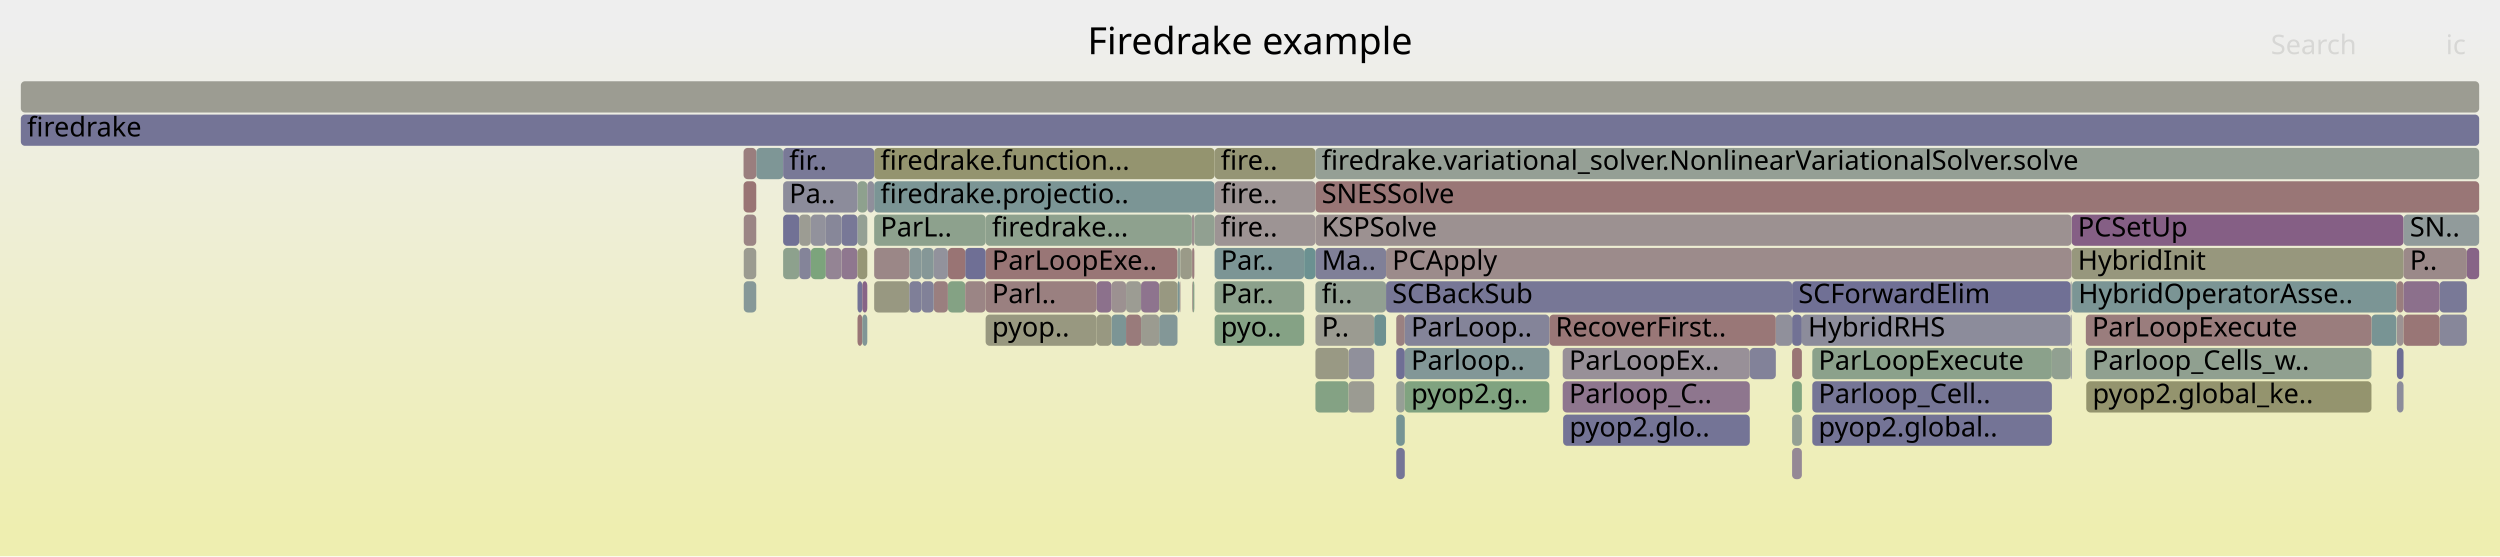
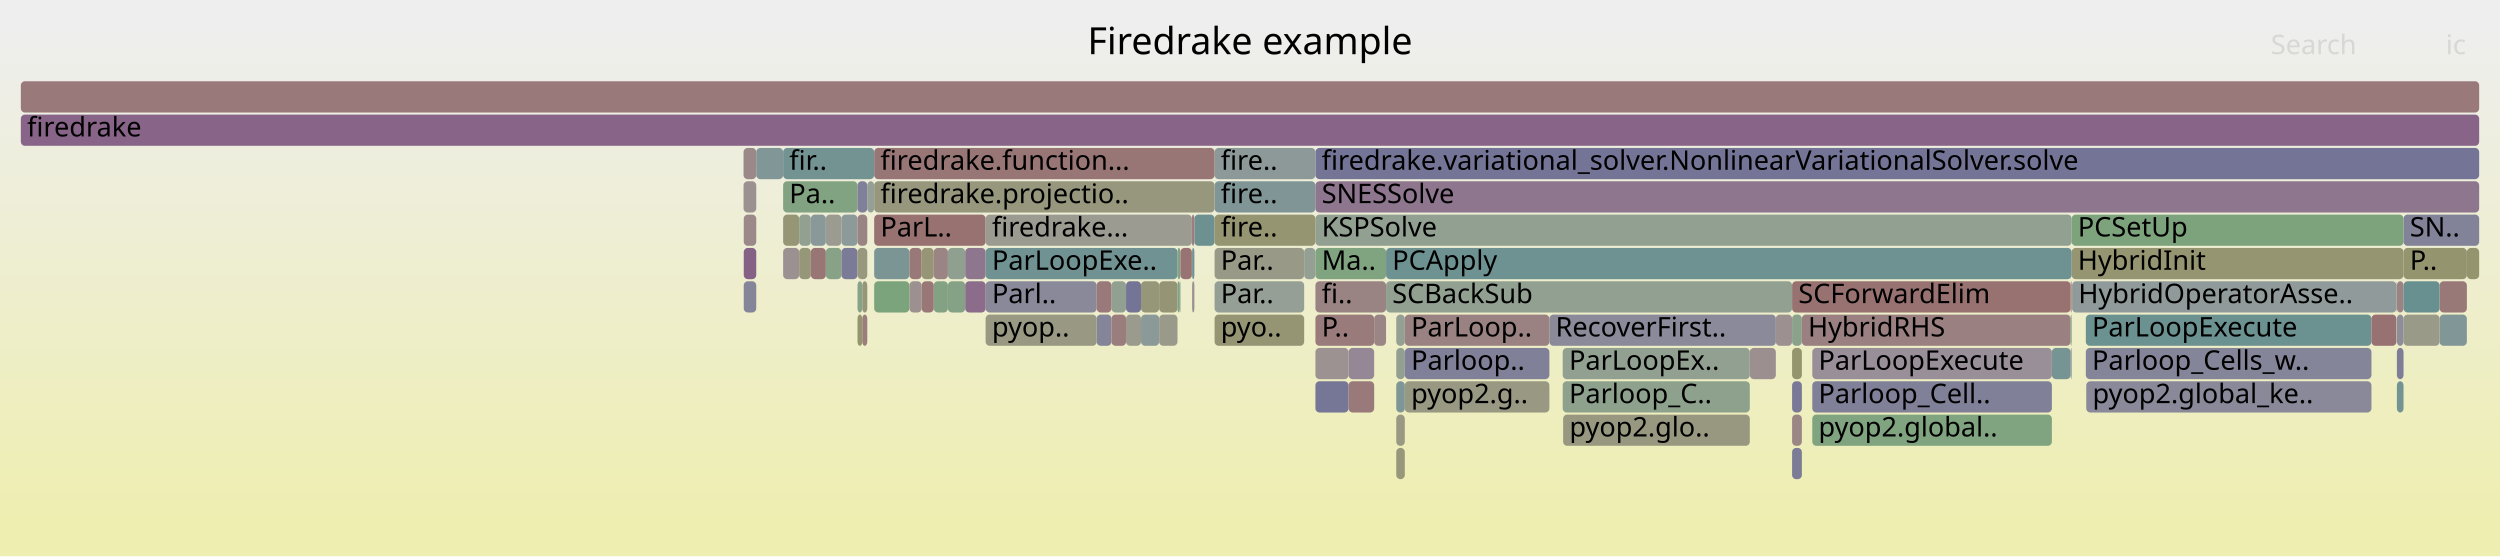
<svg xmlns="http://www.w3.org/2000/svg" version="1.1" width="1200" height="267" viewBox="0 0 1200 267">
  <defs>
    <linearGradient id="background" y1="0" y2="1" x1="0" x2="0">
      <stop stop-color="#eeeeee" offset="5%" />
      <stop stop-color="#eeeeb0" offset="95%" />
    </linearGradient>
  </defs>
  <style type="text/css">
	text { font-family:Verdana; font-size:13px; fill:rgb(0,0,0); }
	#search, #ignorecase { opacity:0.1; cursor:pointer; }
	#search:hover, #search.show, #ignorecase:hover, #ignorecase.show { opacity:1; }
	#subtitle { text-anchor:middle; font-color:rgb(160,160,160); }
	#title { text-anchor:middle; font-size:18px}
	#unzoom { cursor:pointer; }
	#frames &gt; *:hover { stroke:black; stroke-width:0.5; cursor:pointer; }
	.hide { display:none; }
	.parent { opacity:0.5; }
</style>
  <rect x="0.0" y="0" width="1200.0" height="267.0" fill="url(#background)" />
  <text id="title" x="600.00" y="26">Firedrake example</text>
  <text id="details" x="10.00" y="249"> </text>
  <text id="unzoom" x="10.00" y="26" class="hide">Reset Zoom</text>
  <text id="search" x="1090.00" y="26">Search</text>
  <text id="ignorecase" x="1174.00" y="26">ic</text>
  <text id="matched" x="1090.00" y="249"> </text>
  <g id="frames">
    <g>
-       <rect x="743.7" y="151" width="108.7" height="15.0" fill="rgb(152.925,119.091,119.091)" rx="2" ry="2" />
+       <rect x="994.4" y="119" width="159.3" height="15.0" fill="rgb(148.738,148.738,113.114)" rx="2" ry="2" />
+       <text x="997.35" y="129.5">HybridInit</text>
+     </g>
+     <g>
+       <rect x="533.5" y="135" width="7.0" height="15.0" fill="rgb(146.043,159.946,146.043)" rx="2" ry="2" />
+       <text x="536.54" y="145.5" />
+     </g>
+     <g>
+       <rect x="852.4" y="151" width="7.8" height="15.0" fill="rgb(156.136,143.707,143.707)" rx="2" ry="2" />
+       <text x="855.45" y="161.5" />
+     </g>
+     <g>
+       <rect x="860.2" y="135" width="133.7" height="15.0" fill="rgb(152.137,113.053,113.053)" rx="2" ry="2" />
+       <text x="863.21" y="145.5">SCForwardElim</text>
+     </g>
+     <g>
+       <rect x="743.7" y="151" width="108.7" height="15.0" fill="rgb(137.921,137.921,154.114)" rx="2" ry="2" />
      <text x="746.66" y="161.5">RecoverFirst..</text>
    </g>
    <g>
-       <rect x="583.0" y="103" width="48.4" height="15.0" fill="rgb(156.751,148.423,148.423)" rx="2" ry="2" />
+       <rect x="1184.1" y="119" width="5.9" height="15.0" fill="rgb(148.386,148.386,111.409)" rx="2" ry="2" />
+       <text x="1187.14" y="129.5" />
+     </g>
+     <g>
+       <rect x="363.0" y="71" width="12.9" height="15.0" fill="rgb(129.031,150.489,150.489)" rx="2" ry="2" />
+       <text x="366.01" y="81.5" />
+     </g>
+     <g>
+       <rect x="631.4" y="103" width="363.0" height="15.0" fill="rgb(145.711,160.001,145.711)" rx="2" ry="2" />
+       <text x="634.41" y="113.5">KSPSolve</text>
+     </g>
+     <g>
+       <rect x="396.4" y="119" width="7.5" height="15.0" fill="rgb(136.129,161.56,136.129)" rx="2" ry="2" />
+       <text x="399.43" y="129.5" />
+     </g>
+     <g>
+       <rect x="670.2" y="151" width="4.1" height="15.0" fill="rgb(148.422,159.559,148.422)" rx="2" ry="2" />
+       <text x="673.17" y="161.5" />
+     </g>
+     <g>
+       <rect x="572.2" y="119" width="1.1" height="15.0" fill="rgb(115.095,146.876,146.876)" rx="2" ry="2" />
+       <text x="575.23" y="129.5" />
+     </g>
+     <g>
+       <rect x="556.4" y="135" width="8.8" height="15.0" fill="rgb(149.488,149.488,116.749)" rx="2" ry="2" />
+       <text x="559.35" y="145.5" />
+     </g>
+     <g>
+       <rect x="631.4" y="71" width="558.6" height="15.0" fill="rgb(115.638,115.638,149.801)" rx="2" ry="2" />
+       <text x="634.41" y="81.5">firedrake.variational_solver.NonlinearVariationalSolver.solve</text>
+     </g>
+     <g>
+       <rect x="573.3" y="103" width="9.7" height="15.0" fill="rgb(108.949,145.283,145.283)" rx="2" ry="2" />
+       <text x="576.35" y="113.5" />
+     </g>
+     <g>
+       <rect x="869.9" y="199" width="115.0" height="15.0" fill="rgb(127.613,162.947,127.613)" rx="2" ry="2" />
+       <text x="872.87" y="209.5">pyop2.global..</text>
+     </g>
+     <g>
+       <rect x="565.2" y="119" width="1.4" height="15.0" fill="rgb(132.485,162.154,132.485)" rx="2" ry="2" />
+       <text x="568.20" y="129.5" />
+     </g>
+     <g>
+       <rect x="1153.7" y="103" width="36.3" height="15.0" fill="rgb(129.684,129.684,152.519)" rx="2" ry="2" />
+       <text x="1156.72" y="113.5">SN..</text>
+     </g>
+     <g>
+       <rect x="419.6" y="103" width="53.5" height="15.0" fill="rgb(152.193,113.48,113.48)" rx="2" ry="2" />
+       <text x="422.61" y="113.5">ParL..</text>
+     </g>
+     <g>
+       <rect x="448.2" y="135" width="6.8" height="15.0" fill="rgb(130.574,162.465,130.574)" rx="2" ry="2" />
+       <text x="451.22" y="145.5" />
+     </g>
+     <g>
+       <rect x="473.1" y="103" width="99.0" height="15.0" fill="rgb(155.37,155.37,145.254)" rx="2" ry="2" />
+       <text x="476.14" y="113.5">firedrake...</text>
+     </g>
+     <g>
+       <rect x="356.9" y="87" width="6.1" height="15.0" fill="rgb(156.247,144.559,144.559)" rx="2" ry="2" />
+       <text x="359.86" y="97.5" />
+     </g>
+     <g>
+       <rect x="455.0" y="135" width="8.3" height="15.0" fill="rgb(133.563,161.978,133.563)" rx="2" ry="2" />
+       <text x="458.05" y="145.5" />
+     </g>
+     <g>
+       <rect x="869.9" y="183" width="115.0" height="15.0" fill="rgb(128.299,128.299,152.251)" rx="2" ry="2" />
+       <text x="872.87" y="193.5">Parloop_Cell..</text>
+     </g>
+     <g>
+       <rect x="389.2" y="103" width="7.2" height="15.0" fill="rgb(136.736,152.487,152.487)" rx="2" ry="2" />
+       <text x="392.24" y="113.5" />
+     </g>
+     <g>
+       <rect x="556.4" y="151" width="8.8" height="15.0" fill="rgb(153.828,153.828,137.781)" rx="2" ry="2" />
+       <text x="559.35" y="161.5" />
+     </g>
+     <g>
+       <rect x="631.4" y="151" width="28.2" height="15.0" fill="rgb(153.396,122.7,122.7)" rx="2" ry="2" />
+       <text x="634.41" y="161.5">P..</text>
+     </g>
+     <g>
+       <rect x="1153.7" y="119" width="30.4" height="15.0" fill="rgb(148.027,148.027,109.669)" rx="2" ry="2" />
+       <text x="1156.72" y="129.5">P..</text>
+     </g>
+     <g>
+       <rect x="565.2" y="135" width="1.1" height="15.0" fill="rgb(126.538,163.122,126.538)" rx="2" ry="2" />
+       <text x="568.20" y="145.5" />
+     </g>
+     <g>
+       <rect x="1171.0" y="151" width="13.1" height="15.0" fill="rgb(129.427,150.592,150.592)" rx="2" ry="2" />
+       <text x="1173.96" y="161.5" />
+     </g>
+     <g>
+       <rect x="860.2" y="167" width="4.7" height="15.0" fill="rgb(147.889,147.889,108.998)" rx="2" ry="2" />
+       <text x="863.21" y="177.5" />
+     </g>
+     <g>
+       <rect x="375.9" y="87" width="35.7" height="15.0" fill="rgb(129.191,162.69,129.191)" rx="2" ry="2" />
+       <text x="378.86" y="97.5">Pa..</text>
+     </g>
+     <g>
+       <rect x="665.3" y="119" width="329.1" height="15.0" fill="rgb(110.231,145.615,145.615)" rx="2" ry="2" />
+       <text x="668.28" y="129.5">PCApply</text>
+     </g>
+     <g>
+       <rect x="436.5" y="119" width="5.9" height="15.0" fill="rgb(153.107,120.49,120.49)" rx="2" ry="2" />
+       <text x="439.53" y="129.5" />
+     </g>
+     <g>
+       <rect x="993.9" y="135" width="0.5" height="15.0" fill="rgb(152.523,116.013,116.013)" rx="2" ry="2" />
+       <text x="996.94" y="145.5" />
+     </g>
+     <g>
+       <rect x="583.0" y="119" width="43.0" height="15.0" fill="rgb(153.361,153.361,135.52)" rx="2" ry="2" />
+       <text x="585.96" y="129.5">Par..</text>
+     </g>
+     <g>
+       <rect x="839.9" y="167" width="12.5" height="15.0" fill="rgb(156.018,142.801,142.801)" rx="2" ry="2" />
+       <text x="842.89" y="177.5" />
+     </g>
+     <g>
+       <rect x="10.0" y="39" width="1180.0" height="15.0" fill="rgb(153.235,121.466,121.466)" rx="2" ry="2" />
+       <text x="13.00" y="49.5" />
+     </g>
+     <g>
+       <rect x="670.2" y="199" width="4.1" height="15.0" fill="rgb(152.431,152.431,131.01)" rx="2" ry="2" />
+       <text x="673.17" y="209.5" />
+     </g>
+     <g>
+       <rect x="1171.0" y="135" width="13.1" height="15.0" fill="rgb(152.996,119.634,119.634)" rx="2" ry="2" />
+       <text x="1173.96" y="145.5" />
+     </g>
+     <g>
+       <rect x="413.9" y="135" width="2.4" height="15.0" fill="rgb(150.132,150.132,119.872)" rx="2" ry="2" />
+       <text x="416.92" y="145.5" />
+     </g>
+     <g>
+       <rect x="1150.5" y="167" width="3.2" height="15.0" fill="rgb(125.255,125.255,151.662)" rx="2" ry="2" />
+       <text x="1153.47" y="177.5" />
+     </g>
+     <g>
+       <rect x="583.0" y="87" width="48.4" height="15.0" fill="rgb(127.637,150.128,150.128)" rx="2" ry="2" />
+       <text x="585.96" y="97.5">fire..</text>
+     </g>
+     <g>
+       <rect x="357.0" y="103" width="6.0" height="15.0" fill="rgb(155.31,137.375,137.375)" rx="2" ry="2" />
+       <text x="360.01" y="113.5" />
+     </g>
+     <g>
+       <rect x="1150.3" y="135" width="0.2" height="15.0" fill="rgb(155.661,140.07,140.07)" rx="2" ry="2" />
+       <text x="1153.34" y="145.5" />
+     </g>
+     <g>
+       <rect x="674.3" y="183" width="69.4" height="15.0" fill="rgb(152.366,152.366,130.699)" rx="2" ry="2" />
+       <text x="677.34" y="193.5">pyop2.g..</text>
+     </g>
+     <g>
+       <rect x="670.2" y="183" width="4.1" height="15.0" fill="rgb(125.767,149.643,149.643)" rx="2" ry="2" />
+       <text x="673.17" y="193.5" />
+     </g>
+     <g>
+       <rect x="526.4" y="151" width="7.1" height="15.0" fill="rgb(132.889,132.889,153.14)" rx="2" ry="2" />
+       <text x="529.44" y="161.5" />
+     </g>
+     <g>
+       <rect x="1153.7" y="151" width="17.3" height="15.0" fill="rgb(153.689,153.689,137.107)" rx="2" ry="2" />
+       <text x="1156.72" y="161.5" />
+     </g>
+     <g>
+       <rect x="436.5" y="135" width="5.9" height="15.0" fill="rgb(156.214,144.306,144.306)" rx="2" ry="2" />
+       <text x="439.53" y="145.5" />
+     </g>
+     <g>
+       <rect x="1001.4" y="183" width="136.9" height="15.0" fill="rgb(137.409,137.409,154.015)" rx="2" ry="2" />
+       <text x="1004.40" y="193.5">pyop2.global_ke..</text>
+     </g>
+     <g>
+       <rect x="547.7" y="151" width="8.7" height="15.0" fill="rgb(139.078,153.094,153.094)" rx="2" ry="2" />
+       <text x="550.71" y="161.5" />
+     </g>
+     <g>
+       <rect x="411.6" y="135" width="2.3" height="15.0" fill="rgb(136.313,161.53,136.313)" rx="2" ry="2" />
+       <text x="414.65" y="145.5" />
+     </g>
+     <g>
+       <rect x="375.9" y="119" width="7.7" height="15.0" fill="rgb(156.316,145.093,145.093)" rx="2" ry="2" />
+       <text x="378.86" y="129.5" />
+     </g>
+     <g>
+       <rect x="547.7" y="135" width="8.7" height="15.0" fill="rgb(150.247,150.247,120.427)" rx="2" ry="2" />
+       <text x="550.71" y="145.5" />
+     </g>
+     <g>
+       <rect x="572.5" y="135" width="0.8" height="15.0" fill="rgb(146.715,146.715,155.816)" rx="2" ry="2" />
+       <text x="575.49" y="145.5" />
+     </g>
+     <g>
+       <rect x="473.1" y="151" width="53.3" height="15.0" fill="rgb(152.468,152.468,131.193)" rx="2" ry="2" />
+       <text x="476.14" y="161.5">pyop..</text>
+     </g>
+     <g>
+       <rect x="540.5" y="151" width="7.2" height="15.0" fill="rgb(154.449,154.449,140.789)" rx="2" ry="2" />
+       <text x="543.55" y="161.5" />
+     </g>
+     <g>
+       <rect x="631.4" y="119" width="33.9" height="15.0" fill="rgb(128.269,162.84,128.269)" rx="2" ry="2" />
+       <text x="634.41" y="129.5">Ma..</text>
+     </g>
+     <g>
+       <rect x="670.2" y="167" width="4.1" height="15.0" fill="rgb(146.236,159.915,146.236)" rx="2" ry="2" />
+       <text x="673.17" y="177.5" />
+     </g>
+     <g>
+       <rect x="566.6" y="119" width="5.5" height="15.0" fill="rgb(152.448,115.431,115.431)" rx="2" ry="2" />
+       <text x="569.58" y="129.5" />
+     </g>
+     <g>
+       <rect x="864.9" y="151" width="129.0" height="15.0" fill="rgb(154.031,127.574,127.574)" rx="2" ry="2" />
+       <text x="867.86" y="161.5">HybridRHS</text>
+     </g>
+     <g>
+       <rect x="473.1" y="135" width="53.3" height="15.0" fill="rgb(137.006,137.006,153.937)" rx="2" ry="2" />
+       <text x="476.14" y="145.5">Parl..</text>
+     </g>
+     <g>
+       <rect x="670.2" y="215" width="4.1" height="15.0" fill="rgb(150.808,150.808,123.148)" rx="2" ry="2" />
+       <text x="673.17" y="225.5" />
+     </g>
+     <g>
+       <rect x="357.0" y="119" width="6.0" height="15.0" fill="rgb(134.347,97.388,134.347)" rx="2" ry="2" />
+       <text x="360.01" y="129.5" />
+     </g>
+     <g>
+       <rect x="860.2" y="151" width="4.7" height="15.0" fill="rgb(139.255,161.052,139.255)" rx="2" ry="2" />
+       <text x="863.21" y="161.5" />
+     </g>
+     <g>
+       <rect x="442.4" y="119" width="5.8" height="15.0" fill="rgb(149.764,149.764,118.088)" rx="2" ry="2" />
+       <text x="445.44" y="129.5" />
+     </g>
+     <g>
+       <rect x="383.6" y="119" width="5.6" height="15.0" fill="rgb(150.103,150.103,119.731)" rx="2" ry="2" />
+       <text x="386.56" y="129.5" />
+     </g>
+     <g>
+       <rect x="455.0" y="119" width="8.3" height="15.0" fill="rgb(144.481,160.201,144.481)" rx="2" ry="2" />
+       <text x="458.05" y="129.5" />
+     </g>
+     <g>
+       <rect x="860.2" y="199" width="4.7" height="15.0" fill="rgb(154.882,134.099,134.099)" rx="2" ry="2" />
+       <text x="863.21" y="209.5" />
+     </g>
+     <g>
+       <rect x="659.6" y="151" width="5.7" height="15.0" fill="rgb(154.812,133.557,133.557)" rx="2" ry="2" />
+       <text x="662.55" y="161.5" />
+     </g>
+     <g>
+       <rect x="750.1" y="167" width="89.8" height="15.0" fill="rgb(144.603,160.181,144.603)" rx="2" ry="2" />
+       <text x="753.15" y="177.5">ParLoopEx..</text>
+     </g>
+     <g>
+       <rect x="583.0" y="151" width="43.0" height="15.0" fill="rgb(149.34,149.34,116.034)" rx="2" ry="2" />
+       <text x="585.96" y="161.5">pyo..</text>
+     </g>
+     <g>
+       <rect x="463.3" y="135" width="9.8" height="15.0" fill="rgb(138.538,108.129,138.538)" rx="2" ry="2" />
+       <text x="466.25" y="145.5" />
+     </g>
+     <g>
+       <rect x="1150.5" y="183" width="3.2" height="15.0" fill="rgb(116.403,147.216,147.216)" rx="2" ry="2" />
+       <text x="1153.47" y="193.5" />
+     </g>
+     <g>
+       <rect x="419.6" y="87" width="163.4" height="15.0" fill="rgb(151.449,151.449,126.255)" rx="2" ry="2" />
+       <text x="422.61" y="97.5">firedrake.projectio..</text>
+     </g>
+     <g>
+       <rect x="356.9" y="71" width="6.1" height="15.0" fill="rgb(155.079,135.602,135.602)" rx="2" ry="2" />
+       <text x="359.86" y="81.5" />
+     </g>
+     <g>
+       <rect x="375.9" y="103" width="7.7" height="15.0" fill="rgb(149.681,149.681,117.684)" rx="2" ry="2" />
+       <text x="378.86" y="113.5" />
+     </g>
+     <g>
+       <rect x="631.4" y="87" width="558.6" height="15.0" fill="rgb(142.403,118.032,142.403)" rx="2" ry="2" />
+       <text x="634.41" y="97.5">SNESSolve</text>
+     </g>
+     <g>
+       <rect x="994.6" y="135" width="155.7" height="15.0" fill="rgb(143.741,154.303,154.303)" rx="2" ry="2" />
+       <text x="997.61" y="145.5">HybridOperatorAsse..</text>
+     </g>
+     <g>
+       <rect x="411.6" y="151" width="2.3" height="15.0" fill="rgb(147.955,147.955,109.319)" rx="2" ry="2" />
+       <text x="414.65" y="161.5" />
+     </g>
+     <g>
+       <rect x="396.4" y="103" width="7.5" height="15.0" fill="rgb(155.421,155.421,145.5)" rx="2" ry="2" />
+       <text x="399.43" y="113.5" />
+     </g>
+     <g>
+       <rect x="566.3" y="135" width="0.3" height="15.0" fill="rgb(124.566,149.332,149.332)" rx="2" ry="2" />
+       <text x="569.25" y="145.5" />
+     </g>
+     <g>
+       <rect x="463.3" y="119" width="9.8" height="15.0" fill="rgb(142.583,118.495,142.583)" rx="2" ry="2" />
+       <text x="466.25" y="129.5" />
+     </g>
+     <g>
+       <rect x="626.0" y="119" width="5.4" height="15.0" fill="rgb(147.874,159.648,147.874)" rx="2" ry="2" />
+       <text x="629.03" y="129.5" />
+     </g>
+     <g>
+       <rect x="583.0" y="103" width="48.4" height="15.0" fill="rgb(148.764,148.764,113.24)" rx="2" ry="2" />
      <text x="585.96" y="113.5">fire..</text>
    </g>
    <g>
-       <rect x="583.0" y="151" width="43.0" height="15.0" fill="rgb(132.577,162.139,132.577)" rx="2" ry="2" />
-       <text x="585.96" y="161.5">pyo..</text>
-     </g>
-     <g>
-       <rect x="533.5" y="135" width="7.0" height="15.0" fill="rgb(156.307,145.023,145.023)" rx="2" ry="2" />
-       <text x="536.54" y="145.5" />
-     </g>
-     <g>
-       <rect x="1184.1" y="119" width="5.9" height="15.0" fill="rgb(135.353,99.968,135.353)" rx="2" ry="2" />
-       <text x="1187.14" y="129.5" />
-     </g>
-     <g>
-       <rect x="670.2" y="183" width="4.1" height="15.0" fill="rgb(150.364,159.243,150.364)" rx="2" ry="2" />
-       <text x="673.17" y="193.5" />
-     </g>
-     <g>
-       <rect x="448.2" y="135" width="6.8" height="15.0" fill="rgb(153.959,127.019,127.019)" rx="2" ry="2" />
-       <text x="451.22" y="145.5" />
-     </g>
-     <g>
-       <rect x="993.9" y="167" width="0.5" height="15.0" fill="rgb(124.843,124.843,151.582)" rx="2" ry="2" />
+       <rect x="357.0" y="135" width="6.0" height="15.0" fill="rgb(132.745,132.745,153.112)" rx="2" ry="2" />
+       <text x="360.01" y="145.5" />
+     </g>
+     <g>
+       <rect x="860.2" y="215" width="4.7" height="15.0" fill="rgb(123.565,123.565,151.335)" rx="2" ry="2" />
+       <text x="863.21" y="225.5" />
+     </g>
+     <g>
+       <rect x="416.3" y="87" width="3.3" height="15.0" fill="rgb(150.067,159.291,150.067)" rx="2" ry="2" />
+       <text x="419.26" y="97.5" />
+     </g>
+     <g>
+       <rect x="411.6" y="87" width="4.7" height="15.0" fill="rgb(127.928,127.928,152.18)" rx="2" ry="2" />
+       <text x="414.65" y="97.5" />
+     </g>
+     <g>
+       <rect x="994.4" y="103" width="159.3" height="15.0" fill="rgb(124.831,163.4,124.831)" rx="2" ry="2" />
+       <text x="997.35" y="113.5">PCSetUp</text>
+     </g>
+     <g>
+       <rect x="674.3" y="167" width="69.4" height="15.0" fill="rgb(128.475,128.475,152.285)" rx="2" ry="2" />
+       <text x="677.34" y="177.5">Parloop..</text>
+     </g>
+     <g>
+       <rect x="750.3" y="199" width="89.6" height="15.0" fill="rgb(152.111,152.111,129.462)" rx="2" ry="2" />
+       <text x="753.33" y="209.5">pyop2.glo..</text>
+     </g>
+     <g>
+       <rect x="583.0" y="71" width="48.4" height="15.0" fill="rgb(140.516,153.467,153.467)" rx="2" ry="2" />
+       <text x="585.96" y="81.5">fire..</text>
+     </g>
+     <g>
+       <rect x="993.9" y="151" width="0.5" height="15.0" fill="rgb(130.345,162.502,130.345)" rx="2" ry="2" />
+       <text x="996.94" y="161.5" />
+     </g>
+     <g>
+       <rect x="419.6" y="71" width="163.4" height="15.0" fill="rgb(152.773,117.929,117.929)" rx="2" ry="2" />
+       <text x="422.61" y="81.5">firedrake.function...</text>
+     </g>
+     <g>
+       <rect x="631.4" y="167" width="15.9" height="15.0" fill="rgb(156.486,146.39,146.39)" rx="2" ry="2" />
+       <text x="634.41" y="177.5" />
+     </g>
+     <g>
+       <rect x="674.3" y="151" width="69.4" height="15.0" fill="rgb(154.412,130.49,130.49)" rx="2" ry="2" />
+       <text x="677.34" y="161.5">ParLoop..</text>
+     </g>
+     <g>
+       <rect x="572.2" y="135" width="0.3" height="15.0" fill="rgb(152.047,112.361,112.361)" rx="2" ry="2" />
+       <text x="575.23" y="145.5" />
+     </g>
+     <g>
+       <rect x="869.9" y="167" width="115.0" height="15.0" fill="rgb(152.287,143.361,152.287)" rx="2" ry="2" />
+       <text x="872.87" y="177.5">ParLoopExecute</text>
+     </g>
+     <g>
+       <rect x="403.9" y="119" width="7.7" height="15.0" fill="rgb(122.696,122.696,151.167)" rx="2" ry="2" />
+       <text x="406.87" y="129.5" />
+     </g>
+     <g>
+       <rect x="375.9" y="71" width="43.7" height="15.0" fill="rgb(115.345,146.941,146.941)" rx="2" ry="2" />
+       <text x="378.86" y="81.5">fir..</text>
+     </g>
+     <g>
+       <rect x="442.4" y="135" width="5.8" height="15.0" fill="rgb(152.85,118.513,118.513)" rx="2" ry="2" />
+       <text x="445.44" y="145.5" />
+     </g>
+     <g>
+       <rect x="1001.2" y="167" width="137.1" height="15.0" fill="rgb(132.758,132.758,153.115)" rx="2" ry="2" />
+       <text x="1004.18" y="177.5">Parloop_Cells_w..</text>
+     </g>
+     <g>
+       <rect x="647.3" y="183" width="12.3" height="15.0" fill="rgb(153.128,120.644,120.644)" rx="2" ry="2" />
+       <text x="650.28" y="193.5" />
+     </g>
+     <g>
+       <rect x="403.9" y="103" width="7.7" height="15.0" fill="rgb(140.923,153.573,153.573)" rx="2" ry="2" />
+       <text x="406.87" y="113.5" />
+     </g>
+     <g>
+       <rect x="473.1" y="119" width="92.1" height="15.0" fill="rgb(112.14,146.11,146.11)" rx="2" ry="2" />
+       <text x="476.14" y="129.5">ParLoopExe..</text>
+     </g>
+     <g>
+       <rect x="984.9" y="167" width="9.0" height="15.0" fill="rgb(117.959,147.619,147.619)" rx="2" ry="2" />
+       <text x="987.87" y="177.5" />
+     </g>
+     <g>
+       <rect x="631.4" y="135" width="33.9" height="15.0" fill="rgb(154.485,131.05,131.05)" rx="2" ry="2" />
+       <text x="634.41" y="145.5">fi..</text>
+     </g>
+     <g>
+       <rect x="10.0" y="55" width="1180.0" height="15.0" fill="rgb(135.659,100.751,135.659)" rx="2" ry="2" />
+       <text x="13.00" y="65.5">firedrake</text>
+     </g>
+     <g>
+       <rect x="540.5" y="135" width="7.2" height="15.0" fill="rgb(116.001,116.001,149.871)" rx="2" ry="2" />
+       <text x="543.55" y="145.5" />
+     </g>
+     <g>
+       <rect x="383.6" y="103" width="5.6" height="15.0" fill="rgb(146.311,159.903,146.311)" rx="2" ry="2" />
+       <text x="386.56" y="113.5" />
+     </g>
+     <g>
+       <rect x="750.1" y="183" width="89.8" height="15.0" fill="rgb(140.724,160.812,140.724)" rx="2" ry="2" />
+       <text x="753.15" y="193.5">Parloop_C..</text>
+     </g>
+     <g>
+       <rect x="389.2" y="119" width="7.2" height="15.0" fill="rgb(152.772,117.918,117.918)" rx="2" ry="2" />
+       <text x="392.24" y="129.5" />
+     </g>
+     <g>
+       <rect x="526.4" y="135" width="7.1" height="15.0" fill="rgb(153.238,121.494,121.494)" rx="2" ry="2" />
+       <text x="529.44" y="145.5" />
+     </g>
+     <g>
+       <rect x="448.2" y="119" width="6.8" height="15.0" fill="rgb(154.565,131.664,131.664)" rx="2" ry="2" />
+       <text x="451.22" y="129.5" />
+     </g>
+     <g>
+       <rect x="993.9" y="167" width="0.5" height="15.0" fill="rgb(141.66,141.66,154.838)" rx="2" ry="2" />
      <text x="996.94" y="177.5" />
    </g>
    <g>
-       <rect x="583.0" y="119" width="43.0" height="15.0" fill="rgb(124.228,149.244,149.244)" rx="2" ry="2" />
-       <text x="585.96" y="129.5">Par..</text>
-     </g>
-     <g>
-       <rect x="670.2" y="215" width="4.1" height="15.0" fill="rgb(116.792,116.792,150.024)" rx="2" ry="2" />
-       <text x="673.17" y="225.5" />
-     </g>
-     <g>
-       <rect x="419.6" y="135" width="16.9" height="15.0" fill="rgb(152.106,152.106,129.439)" rx="2" ry="2" />
+       <rect x="572.1" y="103" width="1.2" height="15.0" fill="rgb(154.018,127.468,127.468)" rx="2" ry="2" />
+       <text x="575.07" y="113.5" />
+     </g>
+     <g>
+       <rect x="419.6" y="135" width="16.9" height="15.0" fill="rgb(123.77,163.572,123.77)" rx="2" ry="2" />
      <text x="422.61" y="145.5" />
    </g>
    <g>
-       <rect x="572.2" y="119" width="1.1" height="15.0" fill="rgb(153.965,127.065,127.065)" rx="2" ry="2" />
-       <text x="575.23" y="129.5" />
-     </g>
-     <g>
-       <rect x="984.9" y="167" width="9.0" height="15.0" fill="rgb(145.45,160.043,145.45)" rx="2" ry="2" />
-       <text x="987.87" y="177.5" />
-     </g>
-     <g>
-       <rect x="540.5" y="151" width="7.2" height="15.0" fill="rgb(153.428,122.947,122.947)" rx="2" ry="2" />
-       <text x="543.55" y="161.5" />
-     </g>
-     <g>
-       <rect x="565.2" y="135" width="1.1" height="15.0" fill="rgb(120.334,148.235,148.235)" rx="2" ry="2" />
-       <text x="568.20" y="145.5" />
-     </g>
-     <g>
-       <rect x="583.0" y="71" width="48.4" height="15.0" fill="rgb(149.466,149.466,116.644)" rx="2" ry="2" />
-       <text x="585.96" y="81.5">fire..</text>
-     </g>
-     <g>
-       <rect x="442.4" y="119" width="5.8" height="15.0" fill="rgb(132.915,151.496,151.496)" rx="2" ry="2" />
-       <text x="445.44" y="129.5" />
-     </g>
-     <g>
-       <rect x="357.0" y="135" width="6.0" height="15.0" fill="rgb(134.362,151.872,151.872)" rx="2" ry="2" />
-       <text x="360.01" y="145.5" />
-     </g>
-     <g>
-       <rect x="455.0" y="135" width="8.3" height="15.0" fill="rgb(132.377,162.171,132.377)" rx="2" ry="2" />
-       <text x="458.05" y="145.5" />
-     </g>
-     <g>
-       <rect x="631.4" y="183" width="15.9" height="15.0" fill="rgb(131.846,162.258,131.846)" rx="2" ry="2" />
+       <rect x="411.6" y="103" width="4.7" height="15.0" fill="rgb(154.426,130.603,130.603)" rx="2" ry="2" />
+       <text x="414.65" y="113.5" />
+     </g>
+     <g>
+       <rect x="1150.5" y="135" width="3.2" height="15.0" fill="rgb(154.443,130.729,130.729)" rx="2" ry="2" />
+       <text x="1153.47" y="145.5" />
+     </g>
+     <g>
+       <rect x="413.9" y="151" width="2.4" height="15.0" fill="rgb(153.819,125.945,125.945)" rx="2" ry="2" />
+       <text x="416.92" y="161.5" />
+     </g>
+     <g>
+       <rect x="411.6" y="119" width="4.7" height="15.0" fill="rgb(151.634,151.634,127.148)" rx="2" ry="2" />
+       <text x="414.65" y="129.5" />
+     </g>
+     <g>
+       <rect x="533.5" y="151" width="7.0" height="15.0" fill="rgb(153.748,125.402,125.402)" rx="2" ry="2" />
+       <text x="536.54" y="161.5" />
+     </g>
+     <g>
+       <rect x="647.3" y="167" width="12.3" height="15.0" fill="rgb(149.096,135.183,149.096)" rx="2" ry="2" />
+       <text x="650.28" y="177.5" />
+     </g>
+     <g>
+       <rect x="583.0" y="135" width="43.0" height="15.0" fill="rgb(149.134,159.443,149.134)" rx="2" ry="2" />
+       <text x="585.96" y="145.5">Par..</text>
+     </g>
+     <g>
+       <rect x="860.2" y="183" width="4.7" height="15.0" fill="rgb(120.611,120.611,150.763)" rx="2" ry="2" />
+       <text x="863.21" y="193.5" />
+     </g>
+     <g>
+       <rect x="665.3" y="135" width="194.9" height="15.0" fill="rgb(145.359,160.058,145.359)" rx="2" ry="2" />
+       <text x="668.28" y="145.5">SCBackSub</text>
+     </g>
+     <g>
+       <rect x="631.4" y="183" width="15.9" height="15.0" fill="rgb(117.873,117.873,150.234)" rx="2" ry="2" />
      <text x="634.41" y="193.5" />
    </g>
    <g>
-       <rect x="994.4" y="103" width="159.3" height="15.0" fill="rgb(133.339,94.807,133.339)" rx="2" ry="2" />
-       <text x="997.35" y="113.5">PCSetUp</text>
-     </g>
-     <g>
-       <rect x="357.0" y="103" width="6.0" height="15.0" fill="rgb(154.739,133.002,133.002)" rx="2" ry="2" />
-       <text x="360.01" y="113.5" />
-     </g>
-     <g>
-       <rect x="419.6" y="103" width="53.5" height="15.0" fill="rgb(140.579,160.836,140.579)" rx="2" ry="2" />
-       <text x="422.61" y="113.5">ParL..</text>
-     </g>
-     <g>
-       <rect x="473.1" y="119" width="92.1" height="15.0" fill="rgb(152.723,117.547,117.547)" rx="2" ry="2" />
-       <text x="476.14" y="129.5">ParLoopExe..</text>
-     </g>
-     <g>
-       <rect x="1001.4" y="183" width="136.9" height="15.0" fill="rgb(148.15,148.15,110.267)" rx="2" ry="2" />
-       <text x="1004.40" y="193.5">pyop2.global_ke..</text>
-     </g>
-     <g>
-       <rect x="533.5" y="151" width="7.0" height="15.0" fill="rgb(124.313,149.266,149.266)" rx="2" ry="2" />
-       <text x="536.54" y="161.5" />
-     </g>
-     <g>
-       <rect x="674.3" y="183" width="69.4" height="15.0" fill="rgb(127.943,162.893,127.943)" rx="2" ry="2" />
-       <text x="677.34" y="193.5">pyop2.g..</text>
-     </g>
-     <g>
-       <rect x="565.2" y="119" width="1.4" height="15.0" fill="rgb(149.036,159.459,149.036)" rx="2" ry="2" />
-       <text x="568.20" y="129.5" />
-     </g>
-     <g>
-       <rect x="665.3" y="135" width="194.9" height="15.0" fill="rgb(119.23,119.23,150.496)" rx="2" ry="2" />
-       <text x="668.28" y="145.5">SCBackSub</text>
-     </g>
-     <g>
-       <rect x="994.6" y="135" width="155.7" height="15.0" fill="rgb(122.818,148.879,148.879)" rx="2" ry="2" />
-       <text x="997.61" y="145.5">HybridOperatorAsse..</text>
-     </g>
-     <g>
-       <rect x="631.4" y="135" width="33.9" height="15.0" fill="rgb(146.45,159.88,146.45)" rx="2" ry="2" />
-       <text x="634.41" y="145.5">fi..</text>
-     </g>
-     <g>
-       <rect x="547.7" y="151" width="8.7" height="15.0" fill="rgb(155.099,155.099,143.943)" rx="2" ry="2" />
-       <text x="550.71" y="161.5" />
-     </g>
-     <g>
-       <rect x="463.3" y="119" width="9.8" height="15.0" fill="rgb(110.605,110.605,148.827)" rx="2" ry="2" />
-       <text x="466.25" y="129.5" />
-     </g>
-     <g>
-       <rect x="526.4" y="151" width="7.1" height="15.0" fill="rgb(151.924,151.924,128.554)" rx="2" ry="2" />
-       <text x="529.44" y="161.5" />
-     </g>
-     <g>
-       <rect x="556.4" y="151" width="8.8" height="15.0" fill="rgb(131.185,151.048,151.048)" rx="2" ry="2" />
-       <text x="559.35" y="161.5" />
-     </g>
-     <g>
-       <rect x="674.3" y="167" width="69.4" height="15.0" fill="rgb(130.243,150.804,150.804)" rx="2" ry="2" />
-       <text x="677.34" y="177.5">Parloop..</text>
-     </g>
-     <g>
-       <rect x="436.5" y="119" width="5.9" height="15.0" fill="rgb(135.146,152.075,152.075)" rx="2" ry="2" />
-       <text x="439.53" y="129.5" />
-     </g>
-     <g>
-       <rect x="363.0" y="71" width="12.9" height="15.0" fill="rgb(126.216,149.76,149.76)" rx="2" ry="2" />
-       <text x="366.01" y="81.5" />
-     </g>
-     <g>
-       <rect x="860.2" y="183" width="4.7" height="15.0" fill="rgb(128.362,162.825,128.362)" rx="2" ry="2" />
-       <text x="863.21" y="193.5" />
-     </g>
-     <g>
-       <rect x="750.3" y="199" width="89.6" height="15.0" fill="rgb(116.106,116.106,149.891)" rx="2" ry="2" />
-       <text x="753.33" y="209.5">pyop2.glo..</text>
-     </g>
-     <g>
-       <rect x="411.6" y="87" width="4.7" height="15.0" fill="rgb(142.321,160.552,142.321)" rx="2" ry="2" />
-       <text x="414.65" y="97.5" />
-     </g>
-     <g>
-       <rect x="419.6" y="119" width="16.9" height="15.0" fill="rgb(155.032,135.249,135.249)" rx="2" ry="2" />
+       <rect x="1153.7" y="135" width="17.3" height="15.0" fill="rgb(105.483,144.384,144.384)" rx="2" ry="2" />
+       <text x="1156.72" y="145.5" />
+     </g>
+     <g>
+       <rect x="1001.2" y="151" width="137.1" height="15.0" fill="rgb(107.837,144.995,144.995)" rx="2" ry="2" />
+       <text x="1004.18" y="161.5">ParLoopExecute</text>
+     </g>
+     <g>
+       <rect x="1138.3" y="151" width="12.0" height="15.0" fill="rgb(152.3,114.302,114.302)" rx="2" ry="2" />
+       <text x="1141.29" y="161.5" />
+     </g>
+     <g>
+       <rect x="419.6" y="119" width="16.9" height="15.0" fill="rgb(122.958,148.915,148.915)" rx="2" ry="2" />
      <text x="422.61" y="129.5" />
    </g>
    <g>
-       <rect x="839.9" y="167" width="12.5" height="15.0" fill="rgb(130.457,130.457,152.669)" rx="2" ry="2" />
-       <text x="842.89" y="177.5" />
-     </g>
-     <g>
-       <rect x="455.0" y="119" width="8.3" height="15.0" fill="rgb(152.529,116.057,116.057)" rx="2" ry="2" />
-       <text x="458.05" y="129.5" />
-     </g>
-     <g>
-       <rect x="383.6" y="103" width="5.6" height="15.0" fill="rgb(155.735,155.735,147.023)" rx="2" ry="2" />
-       <text x="386.56" y="113.5" />
-     </g>
-     <g>
-       <rect x="572.5" y="135" width="0.8" height="15.0" fill="rgb(136.967,161.424,136.967)" rx="2" ry="2" />
-       <text x="575.49" y="145.5" />
-     </g>
-     <g>
-       <rect x="419.6" y="87" width="163.4" height="15.0" fill="rgb(123.158,148.967,148.967)" rx="2" ry="2" />
-       <text x="422.61" y="97.5">firedrake.projectio..</text>
-     </g>
-     <g>
-       <rect x="411.6" y="135" width="2.3" height="15.0" fill="rgb(114.554,114.554,149.591)" rx="2" ry="2" />
-       <text x="414.65" y="145.5" />
-     </g>
-     <g>
-       <rect x="389.2" y="103" width="7.2" height="15.0" fill="rgb(145.751,145.751,155.629)" rx="2" ry="2" />
-       <text x="392.24" y="113.5" />
-     </g>
-     <g>
-       <rect x="572.1" y="103" width="1.2" height="15.0" fill="rgb(156.13,143.667,143.667)" rx="2" ry="2" />
-       <text x="575.07" y="113.5" />
-     </g>
-     <g>
-       <rect x="993.9" y="151" width="0.5" height="15.0" fill="rgb(140.552,140.552,154.623)" rx="2" ry="2" />
-       <text x="996.94" y="161.5" />
-     </g>
-     <g>
-       <rect x="993.9" y="135" width="0.5" height="15.0" fill="rgb(147.241,147.241,155.918)" rx="2" ry="2" />
-       <text x="996.94" y="145.5" />
-     </g>
-     <g>
-       <rect x="419.6" y="71" width="163.4" height="15.0" fill="rgb(148.277,148.277,110.882)" rx="2" ry="2" />
-       <text x="422.61" y="81.5">firedrake.function...</text>
-     </g>
-     <g>
-       <rect x="473.1" y="103" width="99.0" height="15.0" fill="rgb(142.03,160.6,142.03)" rx="2" ry="2" />
-       <text x="476.14" y="113.5">firedrake...</text>
-     </g>
-     <g>
-       <rect x="994.4" y="119" width="159.3" height="15.0" fill="rgb(151.197,151.197,125.033)" rx="2" ry="2" />
-       <text x="997.35" y="129.5">HybridInit</text>
-     </g>
-     <g>
-       <rect x="473.1" y="135" width="53.3" height="15.0" fill="rgb(154.127,128.306,128.306)" rx="2" ry="2" />
-       <text x="476.14" y="145.5">Parl..</text>
-     </g>
-     <g>
-       <rect x="750.1" y="183" width="89.8" height="15.0" fill="rgb(142.254,117.652,142.254)" rx="2" ry="2" />
-       <text x="753.15" y="193.5">Parloop_C..</text>
-     </g>
-     <g>
-       <rect x="1001.2" y="167" width="137.1" height="15.0" fill="rgb(143.763,160.318,143.763)" rx="2" ry="2" />
-       <text x="1004.18" y="177.5">Parloop_Cells_w..</text>
-     </g>
-     <g>
-       <rect x="436.5" y="135" width="5.9" height="15.0" fill="rgb(126.509,126.509,151.905)" rx="2" ry="2" />
-       <text x="439.53" y="145.5" />
-     </g>
-     <g>
-       <rect x="869.9" y="199" width="115.0" height="15.0" fill="rgb(115.557,115.557,149.785)" rx="2" ry="2" />
-       <text x="872.87" y="209.5">pyop2.global..</text>
-     </g>
-     <g>
-       <rect x="411.6" y="103" width="4.7" height="15.0" fill="rgb(147.702,159.676,147.702)" rx="2" ry="2" />
-       <text x="414.65" y="113.5" />
-     </g>
-     <g>
-       <rect x="1150.5" y="151" width="3.2" height="15.0" fill="rgb(156.604,147.299,147.299)" rx="2" ry="2" />
+       <rect x="1150.5" y="151" width="3.2" height="15.0" fill="rgb(142.334,142.334,154.968)" rx="2" ry="2" />
      <text x="1153.47" y="161.5" />
-     </g>
-     <g>
-       <rect x="1171.0" y="151" width="13.1" height="15.0" fill="rgb(135.25,135.25,153.597)" rx="2" ry="2" />
-       <text x="1173.96" y="161.5" />
-     </g>
-     <g>
-       <rect x="583.0" y="135" width="43.0" height="15.0" fill="rgb(140.34,160.875,140.34)" rx="2" ry="2" />
-       <text x="585.96" y="145.5">Par..</text>
-     </g>
-     <g>
-       <rect x="1150.5" y="183" width="3.2" height="15.0" fill="rgb(140.244,140.244,154.563)" rx="2" ry="2" />
-       <text x="1153.47" y="193.5" />
-     </g>
-     <g>
-       <rect x="1150.3" y="135" width="0.2" height="15.0" fill="rgb(152.546,116.184,116.184)" rx="2" ry="2" />
-       <text x="1153.34" y="145.5" />
-     </g>
-     <g>
-       <rect x="572.2" y="135" width="0.3" height="15.0" fill="rgb(154.029,127.553,127.553)" rx="2" ry="2" />
-       <text x="575.23" y="145.5" />
-     </g>
-     <g>
-       <rect x="442.4" y="135" width="5.8" height="15.0" fill="rgb(128.775,128.775,152.344)" rx="2" ry="2" />
-       <text x="445.44" y="145.5" />
-     </g>
-     <g>
-       <rect x="526.4" y="135" width="7.1" height="15.0" fill="rgb(140.362,112.803,140.362)" rx="2" ry="2" />
-       <text x="529.44" y="145.5" />
-     </g>
-     <g>
-       <rect x="647.3" y="167" width="12.3" height="15.0" fill="rgb(143.961,143.961,155.283)" rx="2" ry="2" />
-       <text x="650.28" y="177.5" />
-     </g>
-     <g>
-       <rect x="403.9" y="119" width="7.7" height="15.0" fill="rgb(142.926,119.373,142.926)" rx="2" ry="2" />
-       <text x="406.87" y="129.5" />
-     </g>
-     <g>
-       <rect x="1171.0" y="135" width="13.1" height="15.0" fill="rgb(121.43,121.43,150.922)" rx="2" ry="2" />
-       <text x="1173.96" y="145.5" />
-     </g>
-     <g>
-       <rect x="1150.5" y="167" width="3.2" height="15.0" fill="rgb(108.552,108.552,148.429)" rx="2" ry="2" />
-       <text x="1153.47" y="177.5" />
-     </g>
-     <g>
-       <rect x="375.9" y="71" width="43.7" height="15.0" fill="rgb(120.678,120.678,150.776)" rx="2" ry="2" />
-       <text x="378.86" y="81.5">fir..</text>
-     </g>
-     <g>
-       <rect x="10.0" y="39" width="1180.0" height="15.0" fill="rgb(155.58,155.58,146.27)" rx="2" ry="2" />
-       <text x="13.00" y="49.5" />
-     </g>
-     <g>
-       <rect x="448.2" y="119" width="6.8" height="15.0" fill="rgb(146.261,146.261,155.728)" rx="2" ry="2" />
-       <text x="451.22" y="129.5" />
-     </g>
-     <g>
-       <rect x="670.2" y="199" width="4.1" height="15.0" fill="rgb(118.47,147.752,147.752)" rx="2" ry="2" />
-       <text x="673.17" y="209.5" />
-     </g>
-     <g>
-       <rect x="860.2" y="135" width="133.7" height="15.0" fill="rgb(111.669,111.669,149.033)" rx="2" ry="2" />
-       <text x="863.21" y="145.5">SCForwardElim</text>
-     </g>
-     <g>
-       <rect x="413.9" y="135" width="2.4" height="15.0" fill="rgb(135.379,100.033,135.379)" rx="2" ry="2" />
-       <text x="416.92" y="145.5" />
-     </g>
-     <g>
-       <rect x="411.6" y="151" width="2.3" height="15.0" fill="rgb(152.782,117.993,117.993)" rx="2" ry="2" />
-       <text x="414.65" y="161.5" />
-     </g>
-     <g>
-       <rect x="670.2" y="151" width="4.1" height="15.0" fill="rgb(154.207,128.917,128.917)" rx="2" ry="2" />
-       <text x="673.17" y="161.5" />
-     </g>
-     <g>
-       <rect x="356.9" y="71" width="6.1" height="15.0" fill="rgb(153.875,126.376,126.376)" rx="2" ry="2" />
-       <text x="359.86" y="81.5" />
-     </g>
-     <g>
-       <rect x="1153.7" y="103" width="36.3" height="15.0" fill="rgb(144.541,154.511,154.511)" rx="2" ry="2" />
-       <text x="1156.72" y="113.5">SN..</text>
-     </g>
-     <g>
-       <rect x="1153.7" y="151" width="17.3" height="15.0" fill="rgb(152.737,117.648,117.648)" rx="2" ry="2" />
-       <text x="1156.72" y="161.5" />
-     </g>
-     <g>
-       <rect x="631.4" y="167" width="15.9" height="15.0" fill="rgb(152.536,152.536,131.519)" rx="2" ry="2" />
-       <text x="634.41" y="177.5" />
-     </g>
-     <g>
-       <rect x="416.3" y="87" width="3.3" height="15.0" fill="rgb(143.408,143.408,155.176)" rx="2" ry="2" />
-       <text x="419.26" y="97.5" />
-     </g>
-     <g>
-       <rect x="411.6" y="119" width="4.7" height="15.0" fill="rgb(149.843,149.843,118.468)" rx="2" ry="2" />
-       <text x="414.65" y="129.5" />
-     </g>
-     <g>
-       <rect x="375.9" y="87" width="35.7" height="15.0" fill="rgb(140.182,140.182,154.551)" rx="2" ry="2" />
-       <text x="378.86" y="97.5">Pa..</text>
-     </g>
-     <g>
-       <rect x="631.4" y="103" width="363.0" height="15.0" fill="rgb(156.31,145.045,145.045)" rx="2" ry="2" />
-       <text x="634.41" y="113.5">KSPSolve</text>
-     </g>
-     <g>
-       <rect x="540.5" y="135" width="7.2" height="15.0" fill="rgb(155.737,155.737,147.032)" rx="2" ry="2" />
-       <text x="543.55" y="145.5" />
-     </g>
-     <g>
-       <rect x="389.2" y="119" width="7.2" height="15.0" fill="rgb(123.793,163.569,123.793)" rx="2" ry="2" />
-       <text x="392.24" y="129.5" />
-     </g>
-     <g>
-       <rect x="631.4" y="87" width="558.6" height="15.0" fill="rgb(152.825,118.327,118.327)" rx="2" ry="2" />
-       <text x="634.41" y="97.5">SNESSolve</text>
-     </g>
-     <g>
-       <rect x="631.4" y="119" width="33.9" height="15.0" fill="rgb(127.577,127.577,152.112)" rx="2" ry="2" />
-       <text x="634.41" y="129.5">Ma..</text>
-     </g>
-     <g>
-       <rect x="869.9" y="183" width="115.0" height="15.0" fill="rgb(117.811,117.811,150.221)" rx="2" ry="2" />
-       <text x="872.87" y="193.5">Parloop_Cell..</text>
-     </g>
-     <g>
-       <rect x="1150.5" y="135" width="3.2" height="15.0" fill="rgb(153.853,126.203,126.203)" rx="2" ry="2" />
-       <text x="1153.47" y="145.5" />
-     </g>
-     <g>
-       <rect x="463.3" y="135" width="9.8" height="15.0" fill="rgb(154.776,133.282,133.282)" rx="2" ry="2" />
-       <text x="466.25" y="145.5" />
-     </g>
-     <g>
-       <rect x="631.4" y="151" width="28.2" height="15.0" fill="rgb(155.338,155.338,145.097)" rx="2" ry="2" />
-       <text x="634.41" y="161.5">P..</text>
-     </g>
-     <g>
-       <rect x="547.7" y="135" width="8.7" height="15.0" fill="rgb(141.636,116.068,141.636)" rx="2" ry="2" />
-       <text x="550.71" y="145.5" />
-     </g>
-     <g>
-       <rect x="556.4" y="135" width="8.8" height="15.0" fill="rgb(152.04,152.04,129.119)" rx="2" ry="2" />
-       <text x="559.35" y="145.5" />
-     </g>
-     <g>
-       <rect x="583.0" y="87" width="48.4" height="15.0" fill="rgb(156.706,148.081,148.081)" rx="2" ry="2" />
-       <text x="585.96" y="97.5">fire..</text>
-     </g>
-     <g>
-       <rect x="413.9" y="151" width="2.4" height="15.0" fill="rgb(128.879,150.45,150.45)" rx="2" ry="2" />
-       <text x="416.92" y="161.5" />
-     </g>
-     <g>
-       <rect x="566.6" y="119" width="5.5" height="15.0" fill="rgb(153.562,153.562,136.492)" rx="2" ry="2" />
-       <text x="569.58" y="129.5" />
-     </g>
-     <g>
-       <rect x="860.2" y="151" width="4.7" height="15.0" fill="rgb(113.846,113.846,149.454)" rx="2" ry="2" />
-       <text x="863.21" y="161.5" />
-     </g>
-     <g>
-       <rect x="375.9" y="103" width="7.7" height="15.0" fill="rgb(112.6,112.6,149.213)" rx="2" ry="2" />
-       <text x="378.86" y="113.5" />
-     </g>
-     <g>
-       <rect x="631.4" y="71" width="558.6" height="15.0" fill="rgb(149.186,159.435,149.186)" rx="2" ry="2" />
-       <text x="634.41" y="81.5">firedrake.variational_solver.NonlinearVariationalSolver.solve</text>
-     </g>
-     <g>
-       <rect x="383.6" y="119" width="5.6" height="15.0" fill="rgb(131.987,131.987,152.965)" rx="2" ry="2" />
-       <text x="386.56" y="129.5" />
-     </g>
-     <g>
-       <rect x="1153.7" y="135" width="17.3" height="15.0" fill="rgb(140.06,112.029,140.06)" rx="2" ry="2" />
-       <text x="1156.72" y="145.5" />
-     </g>
-     <g>
-       <rect x="473.1" y="151" width="53.3" height="15.0" fill="rgb(151.812,151.812,128.013)" rx="2" ry="2" />
-       <text x="476.14" y="161.5">pyop..</text>
-     </g>
-     <g>
-       <rect x="375.9" y="119" width="7.7" height="15.0" fill="rgb(141.045,160.76,141.045)" rx="2" ry="2" />
-       <text x="378.86" y="129.5" />
-     </g>
-     <g>
-       <rect x="860.2" y="167" width="4.7" height="15.0" fill="rgb(152.597,116.575,116.575)" rx="2" ry="2" />
-       <text x="863.21" y="177.5" />
-     </g>
-     <g>
-       <rect x="852.4" y="151" width="7.8" height="15.0" fill="rgb(144.029,144.029,155.296)" rx="2" ry="2" />
-       <text x="855.45" y="161.5" />
-     </g>
-     <g>
-       <rect x="750.1" y="167" width="89.8" height="15.0" fill="rgb(152.377,143.59,152.377)" rx="2" ry="2" />
-       <text x="753.15" y="177.5">ParLoopEx..</text>
-     </g>
-     <g>
-       <rect x="860.2" y="199" width="4.7" height="15.0" fill="rgb(148.477,159.55,148.477)" rx="2" ry="2" />
-       <text x="863.21" y="209.5" />
-     </g>
-     <g>
-       <rect x="670.2" y="167" width="4.1" height="15.0" fill="rgb(110.954,110.954,148.894)" rx="2" ry="2" />
-       <text x="673.17" y="177.5" />
-     </g>
-     <g>
-       <rect x="403.9" y="103" width="7.7" height="15.0" fill="rgb(119.853,119.853,150.617)" rx="2" ry="2" />
-       <text x="406.87" y="113.5" />
-     </g>
-     <g>
-       <rect x="357.0" y="119" width="6.0" height="15.0" fill="rgb(155.084,155.084,143.869)" rx="2" ry="2" />
-       <text x="360.01" y="129.5" />
-     </g>
-     <g>
-       <rect x="659.6" y="151" width="5.7" height="15.0" fill="rgb(109.618,145.457,145.457)" rx="2" ry="2" />
-       <text x="662.55" y="161.5" />
-     </g>
-     <g>
-       <rect x="356.9" y="87" width="6.1" height="15.0" fill="rgb(152.558,116.278,116.278)" rx="2" ry="2" />
-       <text x="359.86" y="97.5" />
-     </g>
-     <g>
-       <rect x="396.4" y="103" width="7.5" height="15.0" fill="rgb(134.532,134.532,153.458)" rx="2" ry="2" />
-       <text x="399.43" y="113.5" />
-     </g>
-     <g>
-       <rect x="626.0" y="119" width="5.4" height="15.0" fill="rgb(107.341,144.866,144.866)" rx="2" ry="2" />
-       <text x="629.03" y="129.5" />
-     </g>
-     <g>
-       <rect x="869.9" y="167" width="115.0" height="15.0" fill="rgb(138.618,161.155,138.618)" rx="2" ry="2" />
-       <text x="872.87" y="177.5">ParLoopExecute</text>
-     </g>
-     <g>
-       <rect x="396.4" y="119" width="7.5" height="15.0" fill="rgb(147.789,131.834,147.789)" rx="2" ry="2" />
-       <text x="399.43" y="129.5" />
-     </g>
-     <g>
-       <rect x="10.0" y="55" width="1180.0" height="15.0" fill="rgb(116.136,116.136,149.897)" rx="2" ry="2" />
-       <text x="13.00" y="65.5">firedrake</text>
-     </g>
-     <g>
-       <rect x="566.3" y="135" width="0.3" height="15.0" fill="rgb(154.878,134.062,134.062)" rx="2" ry="2" />
-       <text x="569.25" y="145.5" />
-     </g>
-     <g>
-       <rect x="860.2" y="215" width="4.7" height="15.0" fill="rgb(149.469,136.14,149.469)" rx="2" ry="2" />
-       <text x="863.21" y="225.5" />
-     </g>
-     <g>
-       <rect x="1153.7" y="119" width="30.4" height="15.0" fill="rgb(155.324,137.488,137.488)" rx="2" ry="2" />
-       <text x="1156.72" y="129.5">P..</text>
-     </g>
-     <g>
-       <rect x="864.9" y="151" width="129.0" height="15.0" fill="rgb(140.224,140.224,154.56)" rx="2" ry="2" />
-       <text x="867.86" y="161.5">HybridRHS</text>
-     </g>
-     <g>
-       <rect x="1138.3" y="151" width="12.0" height="15.0" fill="rgb(120.141,148.185,148.185)" rx="2" ry="2" />
-       <text x="1141.29" y="161.5" />
-     </g>
-     <g>
-       <rect x="1001.2" y="151" width="137.1" height="15.0" fill="rgb(153.688,124.942,124.942)" rx="2" ry="2" />
-       <text x="1004.18" y="161.5">ParLoopExecute</text>
-     </g>
-     <g>
-       <rect x="647.3" y="183" width="12.3" height="15.0" fill="rgb(155.444,155.444,145.612)" rx="2" ry="2" />
-       <text x="650.28" y="193.5" />
-     </g>
-     <g>
-       <rect x="665.3" y="119" width="329.1" height="15.0" fill="rgb(155.52,138.99,138.99)" rx="2" ry="2" />
-       <text x="668.28" y="129.5">PCApply</text>
-     </g>
-     <g>
-       <rect x="573.3" y="103" width="9.7" height="15.0" fill="rgb(145.285,160.07,145.285)" rx="2" ry="2" />
-       <text x="576.35" y="113.5" />
-     </g>
-     <g>
-       <rect x="674.3" y="151" width="69.4" height="15.0" fill="rgb(131.551,131.551,152.881)" rx="2" ry="2" />
-       <text x="677.34" y="161.5">ParLoop..</text>
    </g>
  </g>
</svg>
